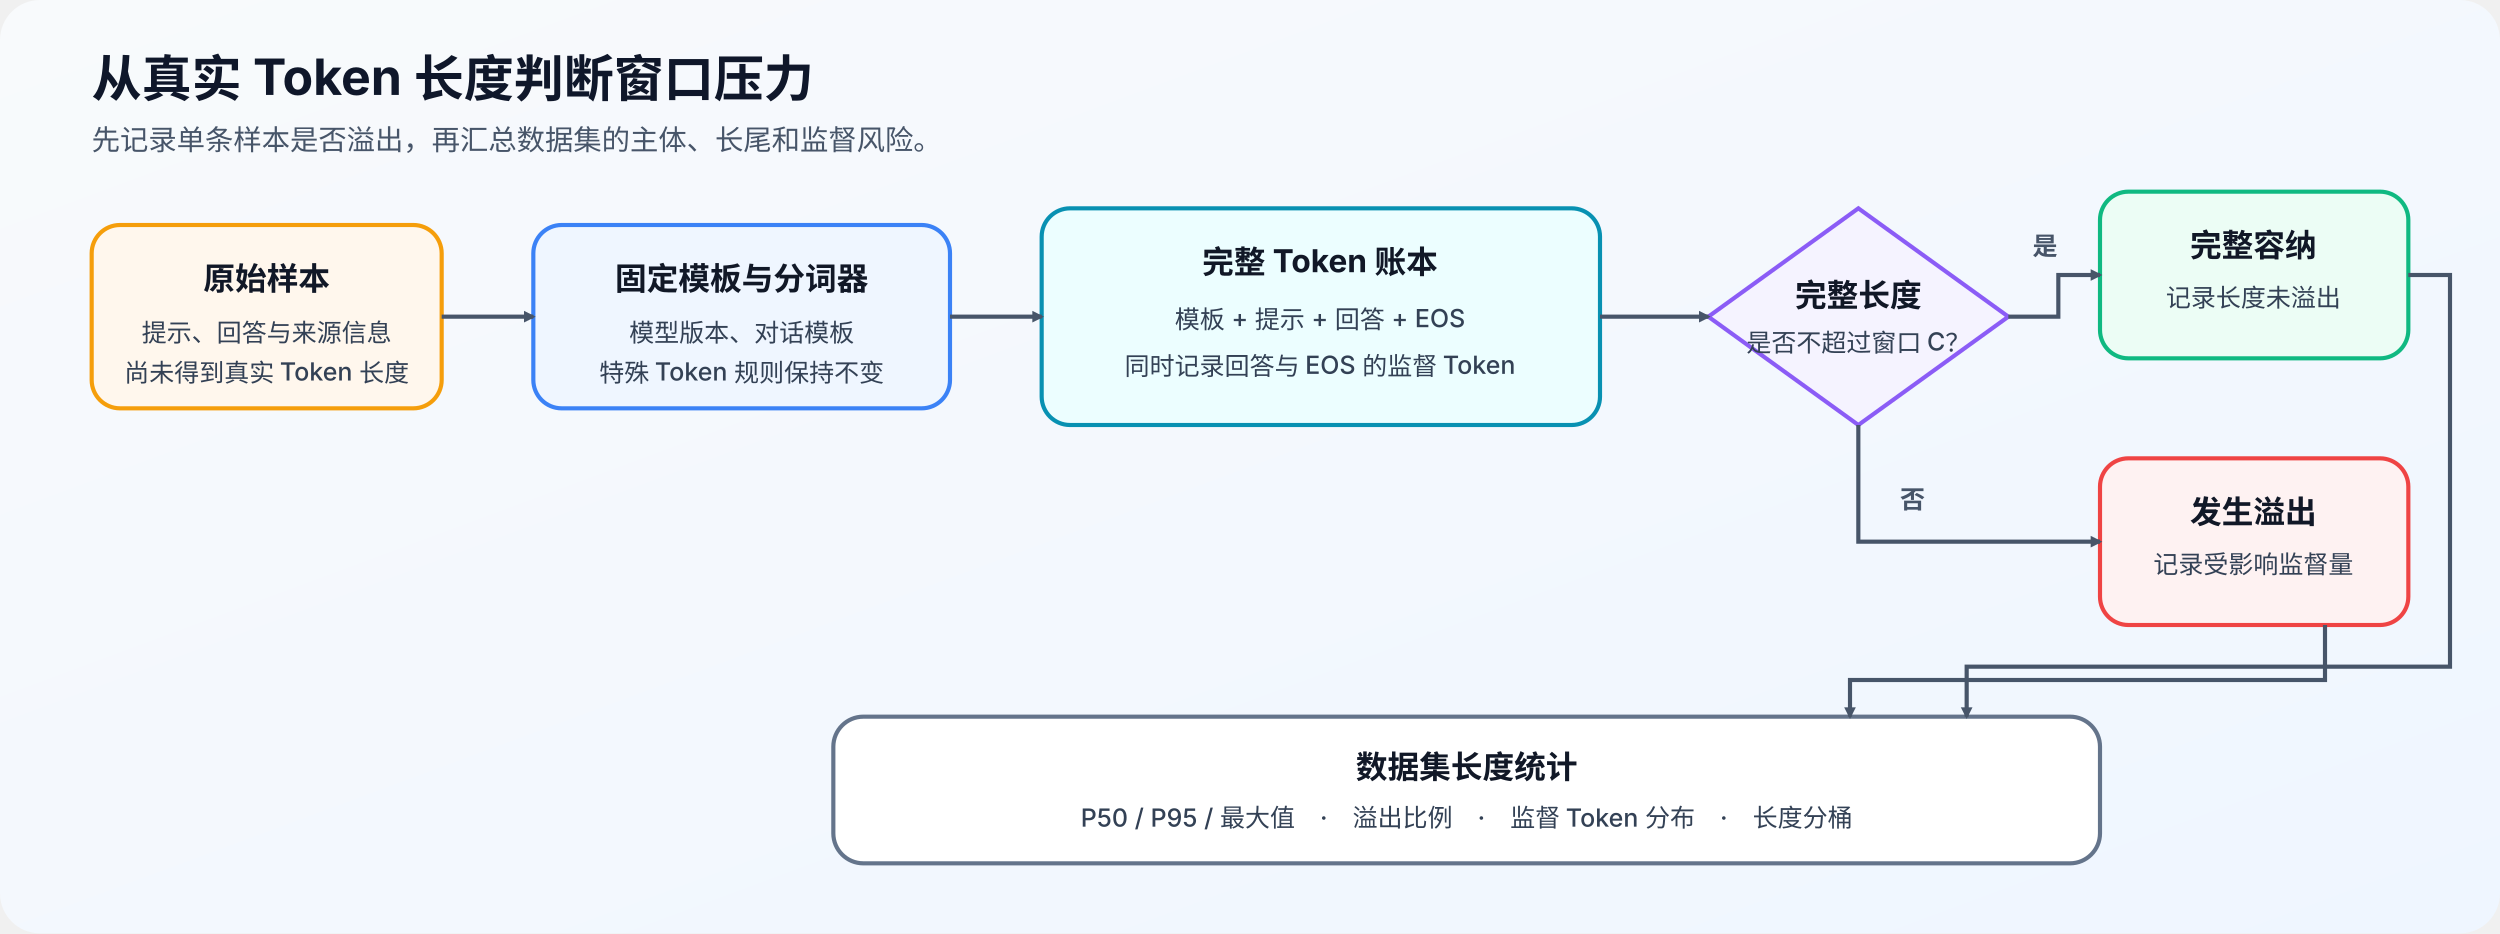
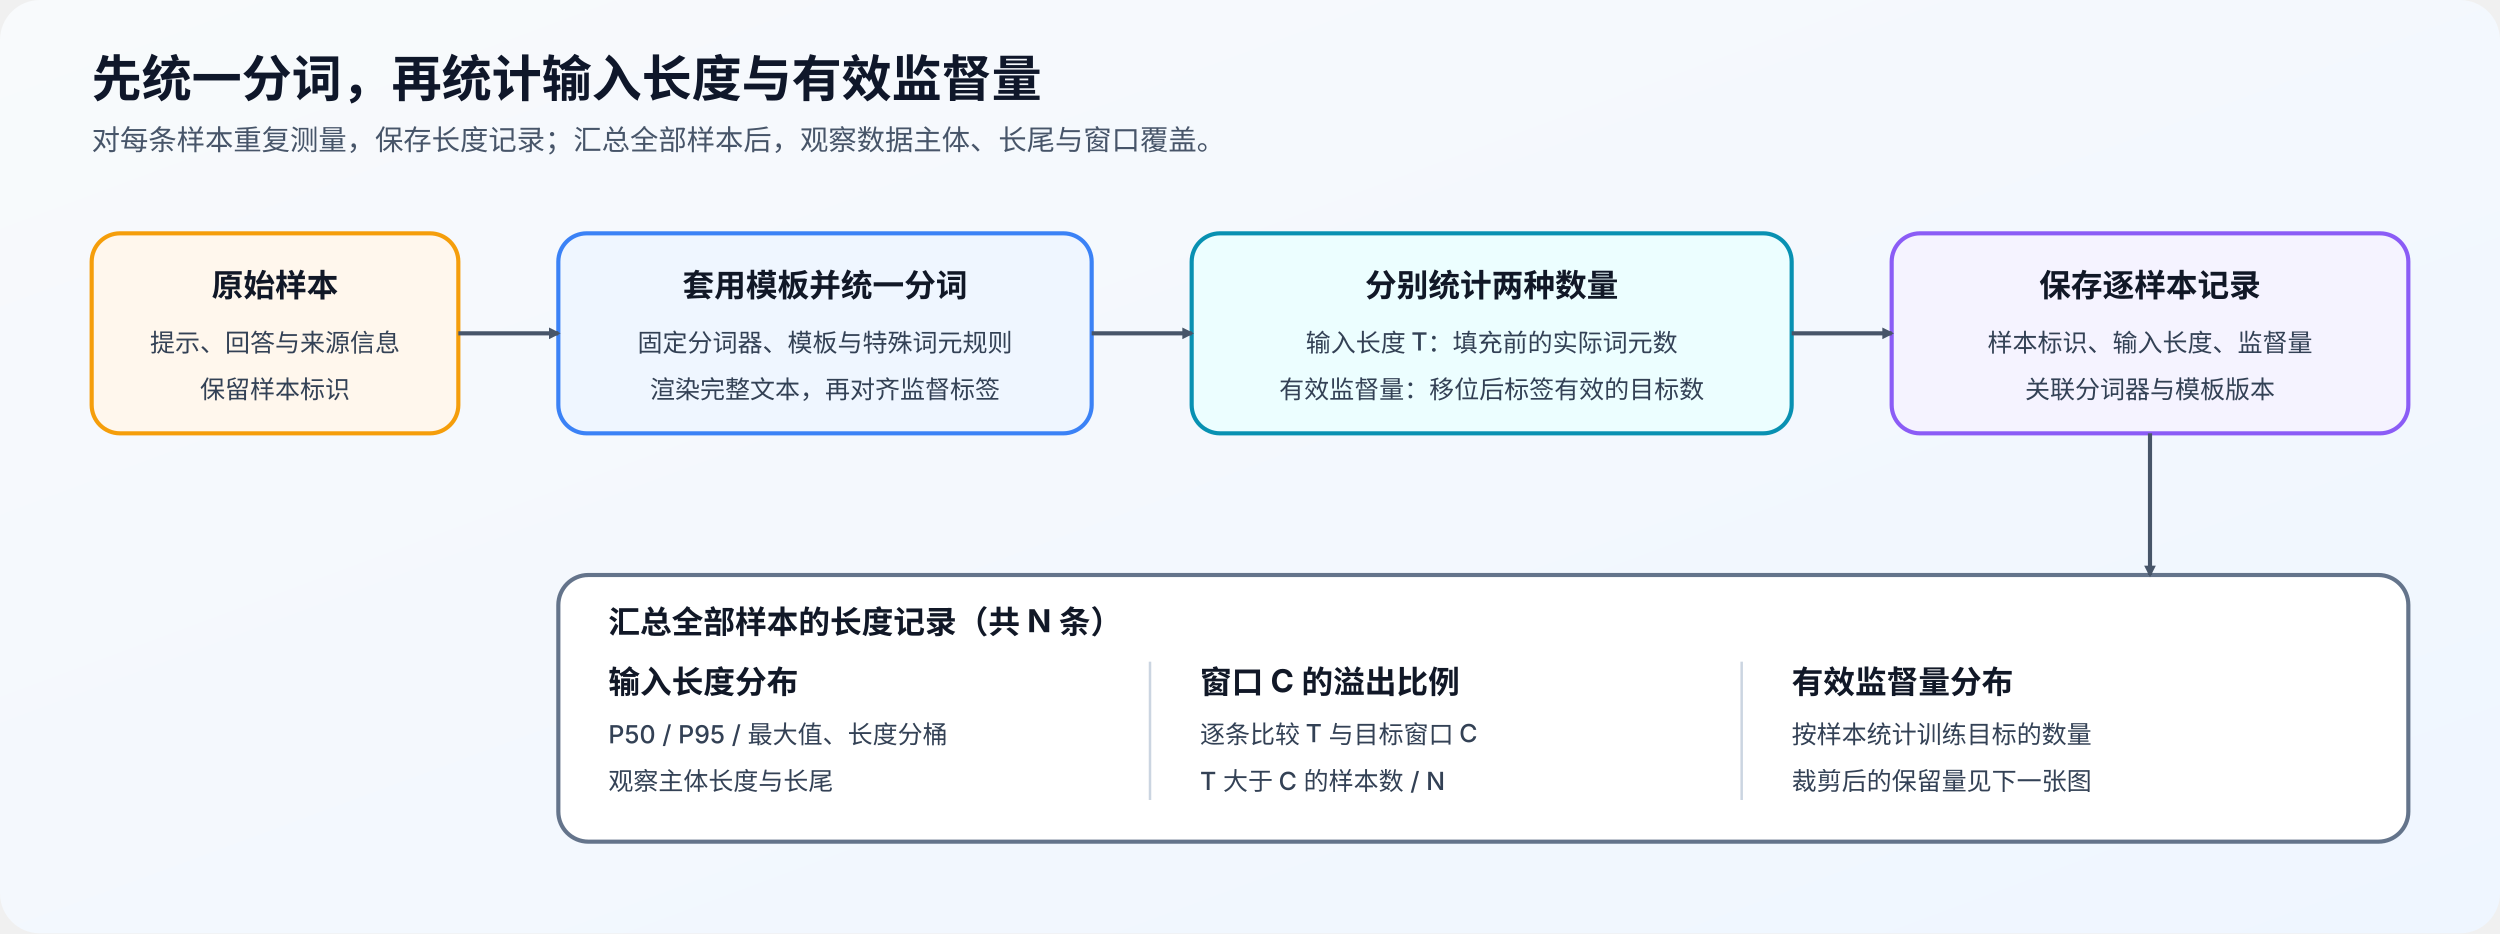
<svg xmlns="http://www.w3.org/2000/svg" width="1500" height="560" viewBox="0 0 1500 560" role="img" aria-labelledby="title desc">
  <defs>
    <linearGradient id="bg" x1="0" x2="1" y1="0" y2="1">
      <stop offset="0%" stop-color="#F8FAFC" />
      <stop offset="100%" stop-color="#EFF6FF" />
    </linearGradient>
    <marker id="arrow" viewBox="0 0 10 10" refX="8" refY="5" markerWidth="7" markerHeight="7" orient="auto" markerUnits="userSpaceOnUse">
      <path d="M0 0L10 5L0 10Z" fill="#475569" />
    </marker>
    <style>
      .title{font-family:"Inter","Noto Sans CJK SC",sans-serif;font-size:30px;font-weight:700;fill:#0F172A}
      .sub{font-family:"Inter","Noto Sans CJK SC",sans-serif;font-size:17px;font-weight:500;fill:#475569}
      .label{font-family:"Inter","Noto Sans CJK SC",sans-serif;font-size:19px;font-weight:700;fill:#111827}
      .small{font-family:"Inter","Noto Sans CJK SC",sans-serif;font-size:15px;font-weight:500;fill:#334155}
      .box{stroke-width:2.5}
      .arrow{stroke:#475569;stroke-width:2.5;fill:none;marker-end:url(#arrow)}
-       .branch{font-family:"Inter","Noto Sans CJK SC",sans-serif;font-size:15px;font-weight:700;fill:#475569}
    </style>
  </defs>
  <rect width="1500" height="560" rx="24" fill="url(#bg)" />
-   <text x="55" y="58" class="title">从真实 Token 长度判断窗口压力</text>
-   <text x="55" y="90" class="sub">先记录单条样本是否溢出，再汇总数据集的主体、长尾和监督风险。</text>
-   <rect x="55" y="135" width="210" height="110" rx="17" class="box" fill="#FFF7ED" stroke="#F59E0B" />
-   <text x="160" y="174" text-anchor="middle" class="label">原始样本</text>
-   <text x="160" y="205" text-anchor="middle" class="small">提示、回答与来源信息</text>
-   <text x="160" y="229" text-anchor="middle" class="small">尚未得到真实 Token 长度</text>
-   <rect x="320" y="135" width="250" height="110" rx="17" class="box" fill="#EFF6FF" stroke="#3B82F6" />
-   <text x="445" y="174" text-anchor="middle" class="label">固定模板与分词器</text>
-   <text x="445" y="205" text-anchor="middle" class="small">模型版本、对话模板</text>
-   <text x="445" y="229" text-anchor="middle" class="small">特殊 Token 规则保持不变</text>
-   <rect x="625" y="125" width="335" height="130" rx="17" class="box" fill="#ECFEFF" stroke="#0891B2" />
-   <text x="792" y="164" text-anchor="middle" class="label">完整 Token 账本</text>
-   <text x="792" y="197" text-anchor="middle" class="small">模板 + 提示 + 回答 + EOS</text>
-   <text x="792" y="225" text-anchor="middle" class="small">同时记录回答与 EOS 的监督 Token</text>
-   <path d="M1025 190L1115 125L1205 190L1115 255Z" fill="#F5F3FF" stroke="#8B5CF6" stroke-width="2.5" />
-   <text x="1115" y="184" text-anchor="middle" class="label">完整长度</text>
-   <text x="1115" y="211" text-anchor="middle" class="small">是否不超过窗口 C？</text>
-   <rect x="1260" y="115" width="185" height="100" rx="17" class="box" fill="#ECFDF5" stroke="#10B981" />
-   <text x="1352" y="154" text-anchor="middle" class="label">完整容纳</text>
-   <text x="1352" y="184" text-anchor="middle" class="small">记录长度未溢出</text>
-   <rect x="1260" y="275" width="185" height="100" rx="17" class="box" fill="#FEF2F2" stroke="#EF4444" />
-   <text x="1352" y="314" text-anchor="middle" class="label">发生溢出</text>
-   <text x="1352" y="344" text-anchor="middle" class="small">记录受影响监督量</text>
-   <rect x="500" y="430" width="760" height="88" rx="18" class="box" fill="#FFFFFF" stroke="#64748B" />
-   <text x="880" y="467" text-anchor="middle" class="label">数据集长度统计</text>
-   <text x="880" y="496" text-anchor="middle" class="small">P50 / P95 / 最大值　·　溢出比例　·　监督 Token 分布　·　长度分桶</text>
-   <path d="M265 190H320" class="arrow" />
-   <path d="M570 190H625" class="arrow" />
-   <path d="M960 190H1025" class="arrow" />
-   <path d="M1205 190H1235V165H1260" class="arrow" />
-   <text x="1227" y="153" text-anchor="middle" class="branch">是</text>
-   <path d="M1115 255V325H1260" class="arrow" />
-   <text x="1140" y="305" class="branch">否</text>
-   <path d="M1445 165H1470V400H1180V430" class="arrow" />
-   <path d="M1395 375V408H1110V430" class="arrow" />
+   <text x="55" y="58" class="title">先统一分词，再统计输入长度与有效监督量</text>
+   <text x="55" y="90" class="sub">对每条样本重复测量，保存长度记录；汇总全部样本后，观察数据主体、长尾与窗口覆盖。</text>
+   <rect x="55" y="140" width="220" height="120" rx="17" class="box" fill="#FFF7ED" stroke="#F59E0B" />
+   <text x="165" y="178" text-anchor="middle" class="label">原始样本</text>
+   <text x="165" y="211" text-anchor="middle" class="small">提示、回答与来源信息</text>
+   <text x="165" y="239" text-anchor="middle" class="small">保留样本标识</text>
+   <rect x="335" y="140" width="320" height="120" rx="17" class="box" fill="#EFF6FF" stroke="#3B82F6" />
+   <text x="495" y="178" text-anchor="middle" class="label">套用模板并统一分词</text>
+   <text x="495" y="211" text-anchor="middle" class="small">固定分词器、模板与特殊词元规则</text>
+   <text x="495" y="239" text-anchor="middle" class="small">渲染完整文本，再对齐监督标签</text>
+   <rect x="715" y="140" width="360" height="120" rx="17" class="box" fill="#ECFEFF" stroke="#0891B2" />
+   <text x="895" y="178" text-anchor="middle" class="label">分别统计两种数量</text>
+   <text x="895" y="211" text-anchor="middle" class="small">输入长度 T：填充前的实际词元数</text>
+   <text x="895" y="239" text-anchor="middle" class="small">有效监督量：移位后标签有效的目标数</text>
+   <rect x="1135" y="140" width="310" height="120" rx="17" class="box" fill="#F5F3FF" stroke="#8B5CF6" />
+   <text x="1290" y="178" text-anchor="middle" class="label">保存逐样本记录</text>
+   <text x="1290" y="211" text-anchor="middle" class="small">样本标识、输入长度、监督量</text>
+   <text x="1290" y="239" text-anchor="middle" class="small">关联分词器与模板版本</text>
+   <rect x="335" y="345" width="1110" height="160" rx="18" class="box" fill="#FFFFFF" stroke="#64748B" />
+   <text x="365" y="380" class="label">汇总全部样本的长度记录（共 N 条）</text>
+   <path d="M690 397V480M1045 397V480" stroke="#CBD5E1" stroke-width="1.5" />
+   <text x="365" y="416" class="label">输入长度分布</text>
+   <text x="365" y="446" class="small">P50 / P95 / 最大值、长度分桶</text>
+   <text x="365" y="474" class="small">观察主体长度与长尾</text>
+   <text x="720" y="416" class="label">窗口 C 的溢出比例</text>
+   <text x="720" y="446" class="small">逐条比较 T 与目标窗口 C</text>
+   <text x="720" y="474" class="small">T 大于 C 的样本数 / N</text>
+   <text x="1075" y="416" class="label">有效监督量分布</text>
+   <text x="1075" y="446" class="small">按样本统计训练目标的数量</text>
+   <text x="1075" y="474" class="small">裁剪后的保留量见下一张图</text>
+   <path d="M275 200H335" class="arrow" />
+   <path d="M655 200H715" class="arrow" />
+   <path d="M1075 200H1135" class="arrow" />
+   <path d="M1290 260V345" class="arrow" />
</svg>
